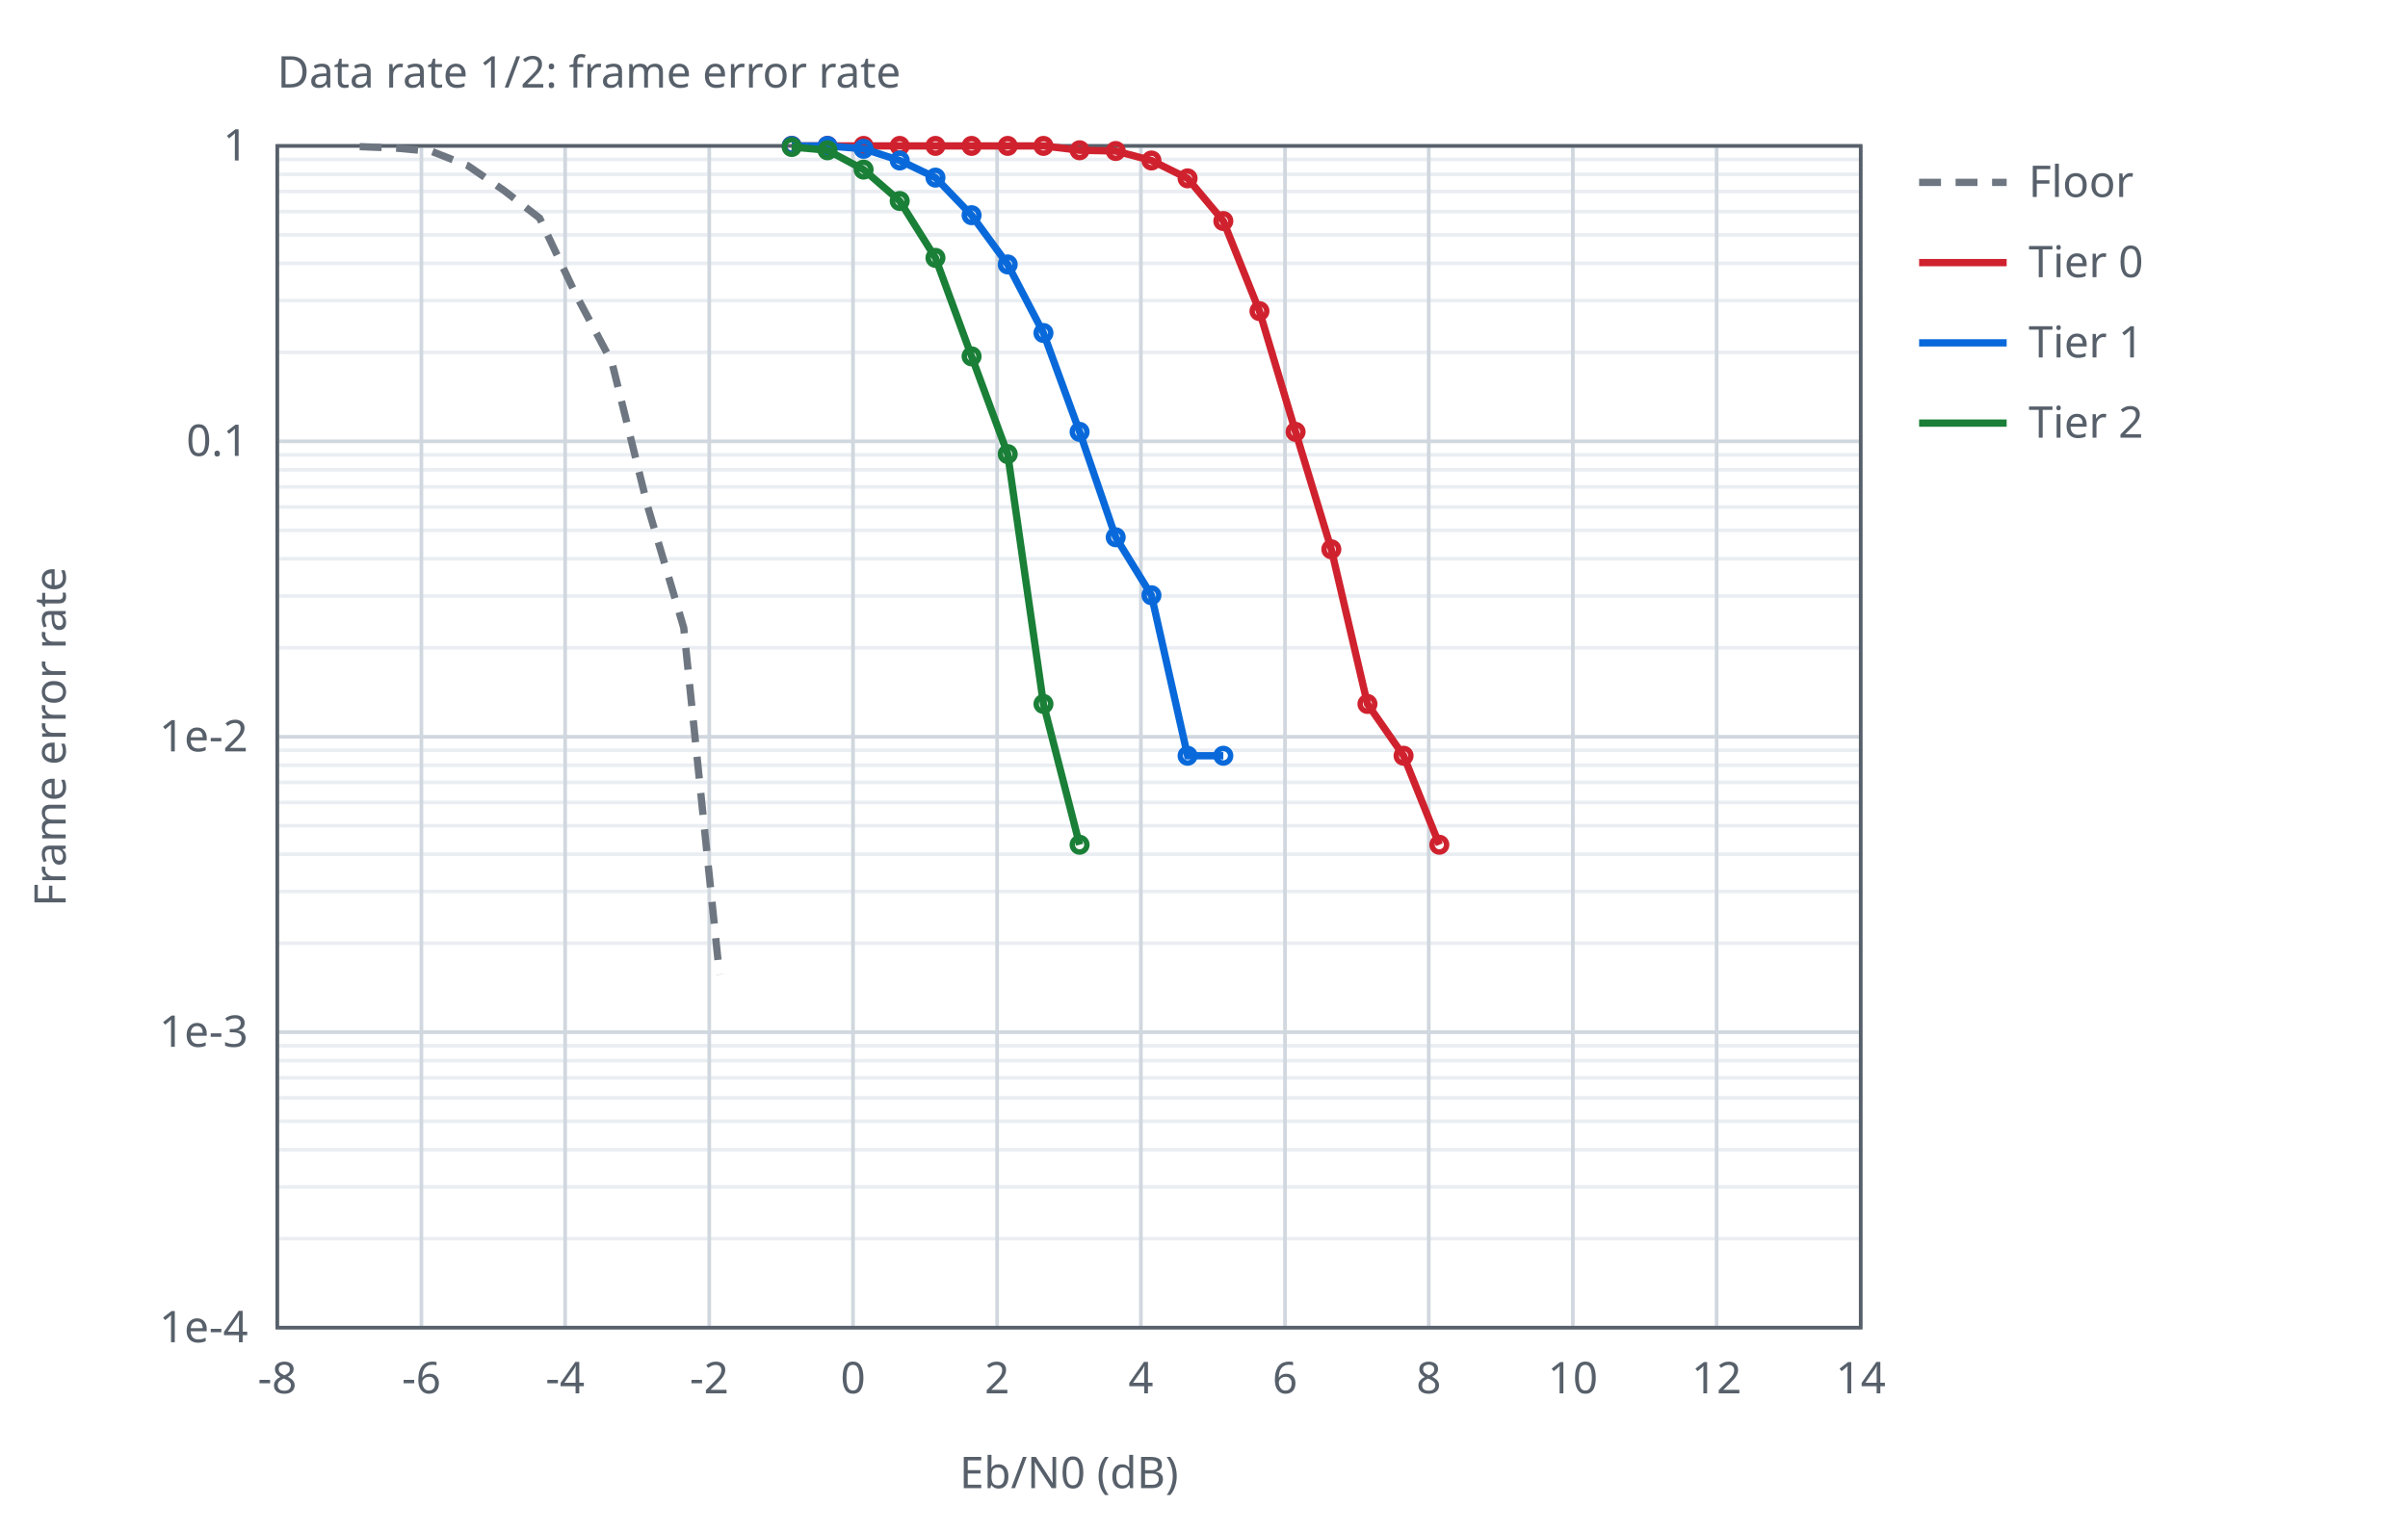
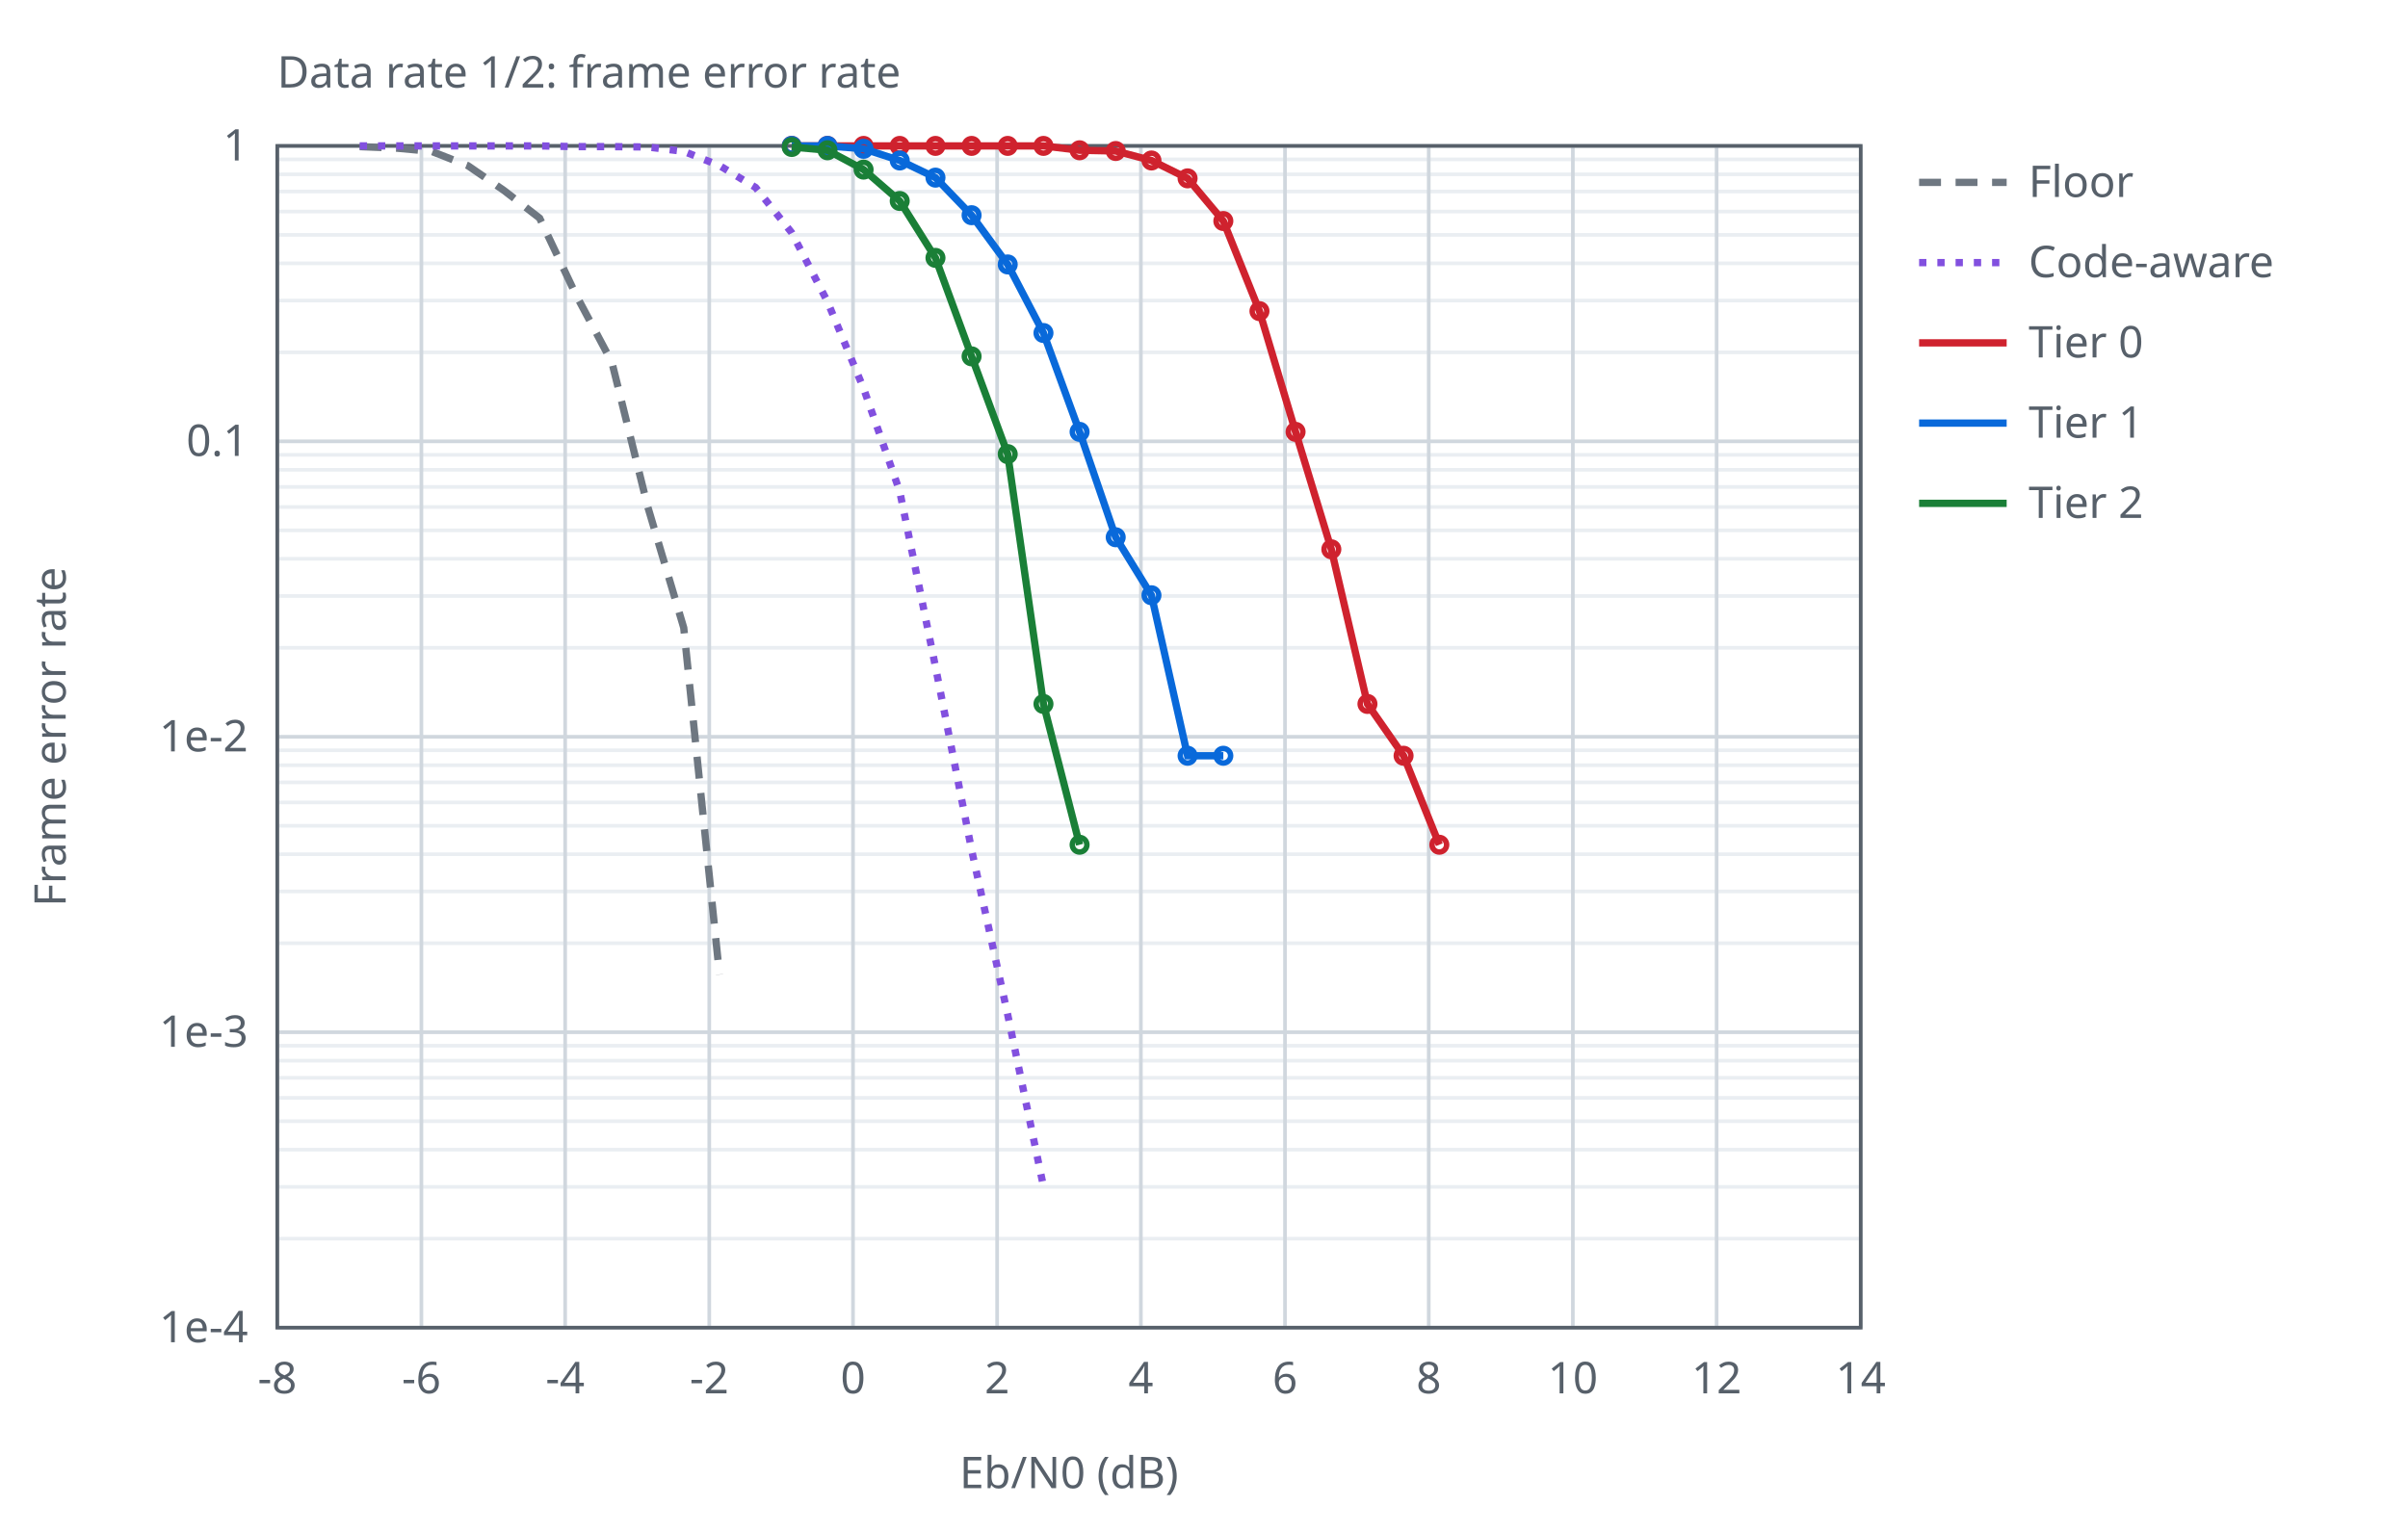
<svg xmlns="http://www.w3.org/2000/svg" width="660" height="420" viewBox="0 0 660 420">
-   <style>text{font-family:sans-serif;font-size:12px;fill:#57606a}.ax{stroke:#57606a;stroke-width:1;fill:none}.gr{stroke:#d0d7de;stroke-width:1}.mi{stroke:#eaeef2;stroke-width:1}.s0{stroke:#6e7781}.s1{stroke:#cf222e}.s2{stroke:#0969da}.s3{stroke:#1a7f37}.l{fill:none;stroke-width:2}.p{fill:none;stroke-width:1.5}@media (prefers-color-scheme:dark){text{fill:#c9d1d9}.ax{stroke:#8b949e}.gr{stroke:#30363d}.mi{stroke:#21262d}.s0{stroke:#8b949e}.s1{stroke:#ff7b72}.s2{stroke:#58a6ff}.s3{stroke:#3fb950}}</style>
+   <style>text{font-family:sans-serif;font-size:12px;fill:#57606a}.ax{stroke:#57606a;stroke-width:1;fill:none}.gr{stroke:#d0d7de;stroke-width:1}.mi{stroke:#eaeef2;stroke-width:1}.s0{stroke:#6e7781}.s1{stroke:#cf222e}.s2{stroke:#0969da}.s3{stroke:#1a7f37}.s4{stroke:#8250df}.l{fill:none;stroke-width:2}.p{fill:none;stroke-width:1.5}@media (prefers-color-scheme:dark){text{fill:#c9d1d9}.ax{stroke:#8b949e}.gr{stroke:#30363d}.mi{stroke:#21262d}.s0{stroke:#8b949e}.s1{stroke:#ff7b72}.s2{stroke:#58a6ff}.s3{stroke:#3fb950}.s4{stroke:#d2a8ff}}</style>
  <text x="76.0" y="24">Data rate 1/2: frame error rate</text>
  <line class="mi" x1="76.0" y1="96.6" x2="510.0" y2="96.6" />
  <line class="mi" x1="76.0" y1="82.4" x2="510.0" y2="82.4" />
  <line class="mi" x1="76.0" y1="72.2" x2="510.0" y2="72.2" />
  <line class="mi" x1="76.0" y1="64.4" x2="510.0" y2="64.4" />
  <line class="mi" x1="76.0" y1="58.0" x2="510.0" y2="58.0" />
  <line class="mi" x1="76.0" y1="52.5" x2="510.0" y2="52.5" />
  <line class="mi" x1="76.0" y1="47.8" x2="510.0" y2="47.8" />
  <line class="mi" x1="76.0" y1="43.7" x2="510.0" y2="43.7" />
  <line class="mi" x1="76.0" y1="177.6" x2="510.0" y2="177.6" />
  <line class="mi" x1="76.0" y1="163.4" x2="510.0" y2="163.4" />
  <line class="mi" x1="76.0" y1="153.2" x2="510.0" y2="153.2" />
  <line class="mi" x1="76.0" y1="145.4" x2="510.0" y2="145.4" />
  <line class="mi" x1="76.0" y1="139.0" x2="510.0" y2="139.0" />
  <line class="mi" x1="76.0" y1="133.5" x2="510.0" y2="133.5" />
  <line class="mi" x1="76.0" y1="128.8" x2="510.0" y2="128.8" />
  <line class="mi" x1="76.0" y1="124.7" x2="510.0" y2="124.7" />
  <line class="mi" x1="76.0" y1="258.6" x2="510.0" y2="258.6" />
  <line class="mi" x1="76.0" y1="244.4" x2="510.0" y2="244.4" />
  <line class="mi" x1="76.0" y1="234.2" x2="510.0" y2="234.2" />
  <line class="mi" x1="76.0" y1="226.4" x2="510.0" y2="226.4" />
  <line class="mi" x1="76.0" y1="220.0" x2="510.0" y2="220.0" />
  <line class="mi" x1="76.0" y1="214.5" x2="510.0" y2="214.5" />
  <line class="mi" x1="76.0" y1="209.8" x2="510.0" y2="209.8" />
  <line class="mi" x1="76.0" y1="205.7" x2="510.0" y2="205.7" />
  <line class="mi" x1="76.0" y1="339.6" x2="510.0" y2="339.6" />
  <line class="mi" x1="76.0" y1="325.4" x2="510.0" y2="325.4" />
  <line class="mi" x1="76.0" y1="315.2" x2="510.0" y2="315.2" />
  <line class="mi" x1="76.0" y1="307.4" x2="510.0" y2="307.4" />
  <line class="mi" x1="76.0" y1="301.0" x2="510.0" y2="301.0" />
  <line class="mi" x1="76.0" y1="295.5" x2="510.0" y2="295.5" />
  <line class="mi" x1="76.0" y1="290.8" x2="510.0" y2="290.8" />
  <line class="mi" x1="76.0" y1="286.7" x2="510.0" y2="286.7" />
  <line class="gr" x1="76.0" y1="364.0" x2="76.0" y2="40.0" />
  <text x="76.0" y="382.0" text-anchor="middle">-8</text>
  <line class="gr" x1="115.5" y1="364.0" x2="115.5" y2="40.0" />
  <text x="115.5" y="382.0" text-anchor="middle">-6</text>
  <line class="gr" x1="154.9" y1="364.0" x2="154.9" y2="40.0" />
  <text x="154.9" y="382.0" text-anchor="middle">-4</text>
  <line class="gr" x1="194.4" y1="364.0" x2="194.4" y2="40.0" />
  <text x="194.4" y="382.0" text-anchor="middle">-2</text>
  <line class="gr" x1="233.8" y1="364.0" x2="233.8" y2="40.0" />
  <text x="233.8" y="382.0" text-anchor="middle">0</text>
  <line class="gr" x1="273.3" y1="364.0" x2="273.3" y2="40.0" />
  <text x="273.3" y="382.0" text-anchor="middle">2</text>
  <line class="gr" x1="312.7" y1="364.0" x2="312.7" y2="40.0" />
  <text x="312.7" y="382.0" text-anchor="middle">4</text>
  <line class="gr" x1="352.2" y1="364.0" x2="352.2" y2="40.0" />
  <text x="352.2" y="382.0" text-anchor="middle">6</text>
  <line class="gr" x1="391.6" y1="364.0" x2="391.6" y2="40.0" />
  <text x="391.6" y="382.0" text-anchor="middle">8</text>
  <line class="gr" x1="431.1" y1="364.0" x2="431.1" y2="40.0" />
  <text x="431.1" y="382.0" text-anchor="middle">10</text>
  <line class="gr" x1="470.5" y1="364.0" x2="470.5" y2="40.0" />
  <text x="470.5" y="382.0" text-anchor="middle">12</text>
  <line class="gr" x1="510.0" y1="364.0" x2="510.0" y2="40.0" />
  <text x="510.0" y="382.0" text-anchor="middle">14</text>
  <line class="gr" x1="76.0" y1="40.0" x2="510.0" y2="40.0" />
  <text x="68.0" y="44.0" text-anchor="end">1</text>
  <line class="gr" x1="76.0" y1="121.0" x2="510.0" y2="121.0" />
  <text x="68.0" y="125.0" text-anchor="end">0.1</text>
  <line class="gr" x1="76.0" y1="202.0" x2="510.0" y2="202.0" />
  <text x="68.0" y="206.0" text-anchor="end">1e-2</text>
  <line class="gr" x1="76.0" y1="283.0" x2="510.0" y2="283.0" />
  <text x="68.0" y="287.0" text-anchor="end">1e-3</text>
  <line class="gr" x1="76.0" y1="364.0" x2="510.0" y2="364.0" />
  <text x="68.0" y="368.0" text-anchor="end">1e-4</text>
  <rect class="ax" x="76.0" y="40.0" width="434.0" height="324.0" />
  <text x="293.0" y="408.0" text-anchor="middle">Eb/N0 (dB)</text>
  <text x="18" y="202.0" text-anchor="middle" transform="rotate(-90 18 202.0)">Frame error rate</text>
  <path class="l s0" stroke-dasharray="6 4" d="M98.6,40.2 L108.5,40.6 L118.3,41.5 L128.2,45.4 L138.1,52.2 L147.9,59.8 L157.8,80.7 L167.7,99.3 L177.5,138.8 L187.4,172.1 L197.2,267.2" />
  <line class="l s0" stroke-dasharray="6 4" x1="526.0" y1="50.0" x2="550.0" y2="50.0" />
  <text x="556.0" y="54.0">Floor</text>
+   <path class="l s4" stroke-dasharray="2 3" d="M98.6,40.0 L108.5,40.0 L118.3,40.0 L128.2,40.0 L138.1,40.0 L147.9,40.0 L157.8,40.2 L167.7,40.2 L177.5,40.3 L187.4,41.5 L197.2,45.4 L207.1,51.4 L217.0,63.8 L226.8,82.7 L236.7,106.5 L246.6,134.7 L256.4,182.8 L266.3,233.0 L276.2,278.2 L286.0,325.3" />
+   <line class="l s4" stroke-dasharray="2 3" x1="526.0" y1="72.0" x2="550.0" y2="72.0" />
+   <text x="556.0" y="76.0">Code-aware</text>
  <path class="l s1" d="M217.0,40.0 L226.8,40.0 L236.7,40.0 L246.6,40.0 L256.4,40.0 L266.3,40.0 L276.2,40.0 L286.0,40.0 L295.9,41.2 L305.8,41.4 L315.6,44.0 L325.5,48.9 L335.3,60.6 L345.2,85.3 L355.1,118.4 L364.9,150.6 L374.8,193.0 L384.7,207.2 L394.5,231.6" />
  <circle class="p s1" cx="217.0" cy="40.0" r="2" />
  <circle class="p s1" cx="226.8" cy="40.0" r="2" />
  <circle class="p s1" cx="236.7" cy="40.0" r="2" />
  <circle class="p s1" cx="246.6" cy="40.0" r="2" />
  <circle class="p s1" cx="256.4" cy="40.0" r="2" />
  <circle class="p s1" cx="266.3" cy="40.0" r="2" />
  <circle class="p s1" cx="276.2" cy="40.0" r="2" />
  <circle class="p s1" cx="286.0" cy="40.0" r="2" />
  <circle class="p s1" cx="295.9" cy="41.2" r="2" />
  <circle class="p s1" cx="305.8" cy="41.4" r="2" />
  <circle class="p s1" cx="315.6" cy="44.0" r="2" />
  <circle class="p s1" cx="325.5" cy="48.9" r="2" />
  <circle class="p s1" cx="335.3" cy="60.6" r="2" />
  <circle class="p s1" cx="345.2" cy="85.3" r="2" />
  <circle class="p s1" cx="355.1" cy="118.4" r="2" />
  <circle class="p s1" cx="364.9" cy="150.6" r="2" />
  <circle class="p s1" cx="374.8" cy="193.0" r="2" />
  <circle class="p s1" cx="384.7" cy="207.2" r="2" />
  <circle class="p s1" cx="394.5" cy="231.6" r="2" />
-   <line class="l s1" x1="526.0" y1="72.0" x2="550.0" y2="72.0" />
-   <text x="556.0" y="76.0">Tier 0</text>
+   <line class="l s1" x1="526.0" y1="94.0" x2="550.0" y2="94.0" />
+   <text x="556.0" y="98.0">Tier 0</text>
  <path class="l s2" d="M217.0,40.0 L226.8,40.0 L236.7,40.8 L246.6,44.0 L256.4,48.7 L266.3,59.0 L276.2,72.5 L286.0,91.3 L295.9,118.4 L305.8,147.3 L315.6,163.2 L325.5,207.2 L335.3,207.2" />
  <circle class="p s2" cx="217.0" cy="40.0" r="2" />
  <circle class="p s2" cx="226.8" cy="40.0" r="2" />
  <circle class="p s2" cx="236.7" cy="40.8" r="2" />
  <circle class="p s2" cx="246.6" cy="44.0" r="2" />
  <circle class="p s2" cx="256.4" cy="48.7" r="2" />
  <circle class="p s2" cx="266.3" cy="59.0" r="2" />
  <circle class="p s2" cx="276.2" cy="72.5" r="2" />
  <circle class="p s2" cx="286.0" cy="91.3" r="2" />
  <circle class="p s2" cx="295.9" cy="118.4" r="2" />
  <circle class="p s2" cx="305.8" cy="147.3" r="2" />
  <circle class="p s2" cx="315.6" cy="163.2" r="2" />
  <circle class="p s2" cx="325.5" cy="207.2" r="2" />
  <circle class="p s2" cx="335.3" cy="207.2" r="2" />
-   <line class="l s2" x1="526.0" y1="94.0" x2="550.0" y2="94.0" />
-   <text x="556.0" y="98.0">Tier 1</text>
+   <line class="l s2" x1="526.0" y1="116.0" x2="550.0" y2="116.0" />
+   <text x="556.0" y="120.0">Tier 1</text>
  <path class="l s3" d="M217.0,40.3 L226.8,41.2 L236.7,46.5 L246.6,55.1 L256.4,70.7 L266.3,97.7 L276.2,124.5 L286.0,193.0 L295.9,231.6" />
  <circle class="p s3" cx="217.0" cy="40.3" r="2" />
  <circle class="p s3" cx="226.8" cy="41.2" r="2" />
  <circle class="p s3" cx="236.7" cy="46.5" r="2" />
  <circle class="p s3" cx="246.6" cy="55.1" r="2" />
  <circle class="p s3" cx="256.4" cy="70.7" r="2" />
  <circle class="p s3" cx="266.3" cy="97.7" r="2" />
  <circle class="p s3" cx="276.2" cy="124.5" r="2" />
  <circle class="p s3" cx="286.0" cy="193.0" r="2" />
  <circle class="p s3" cx="295.9" cy="231.6" r="2" />
-   <line class="l s3" x1="526.0" y1="116.0" x2="550.0" y2="116.0" />
-   <text x="556.0" y="120.0">Tier 2</text>
+   <line class="l s3" x1="526.0" y1="138.0" x2="550.0" y2="138.0" />
+   <text x="556.0" y="142.0">Tier 2</text>
</svg>
